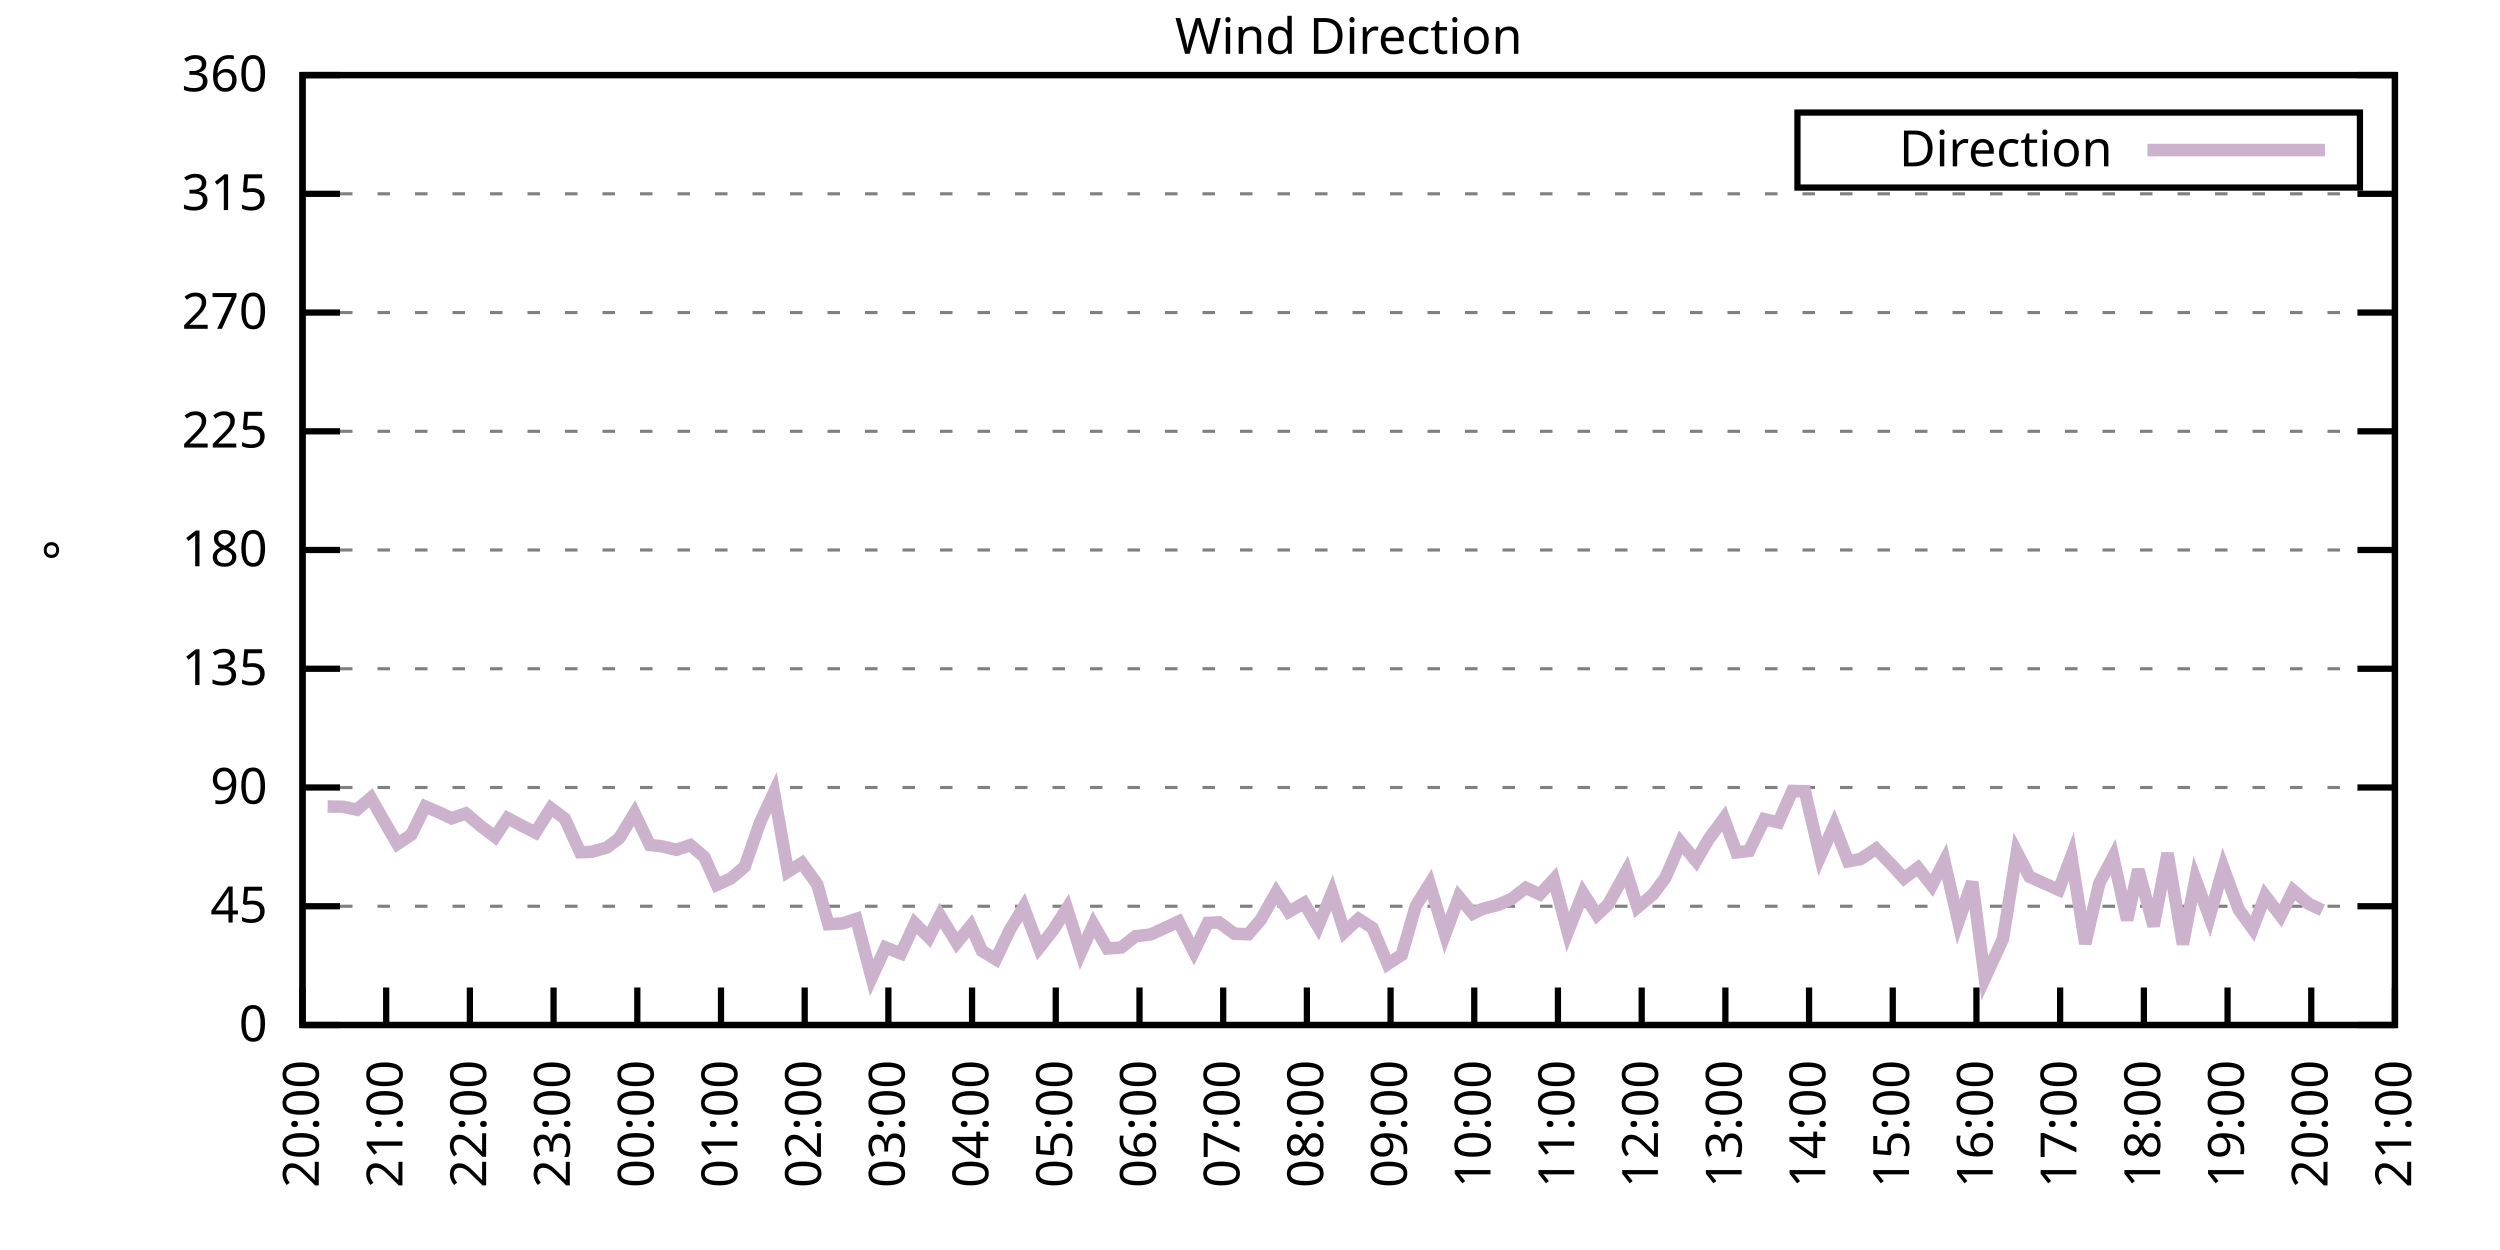
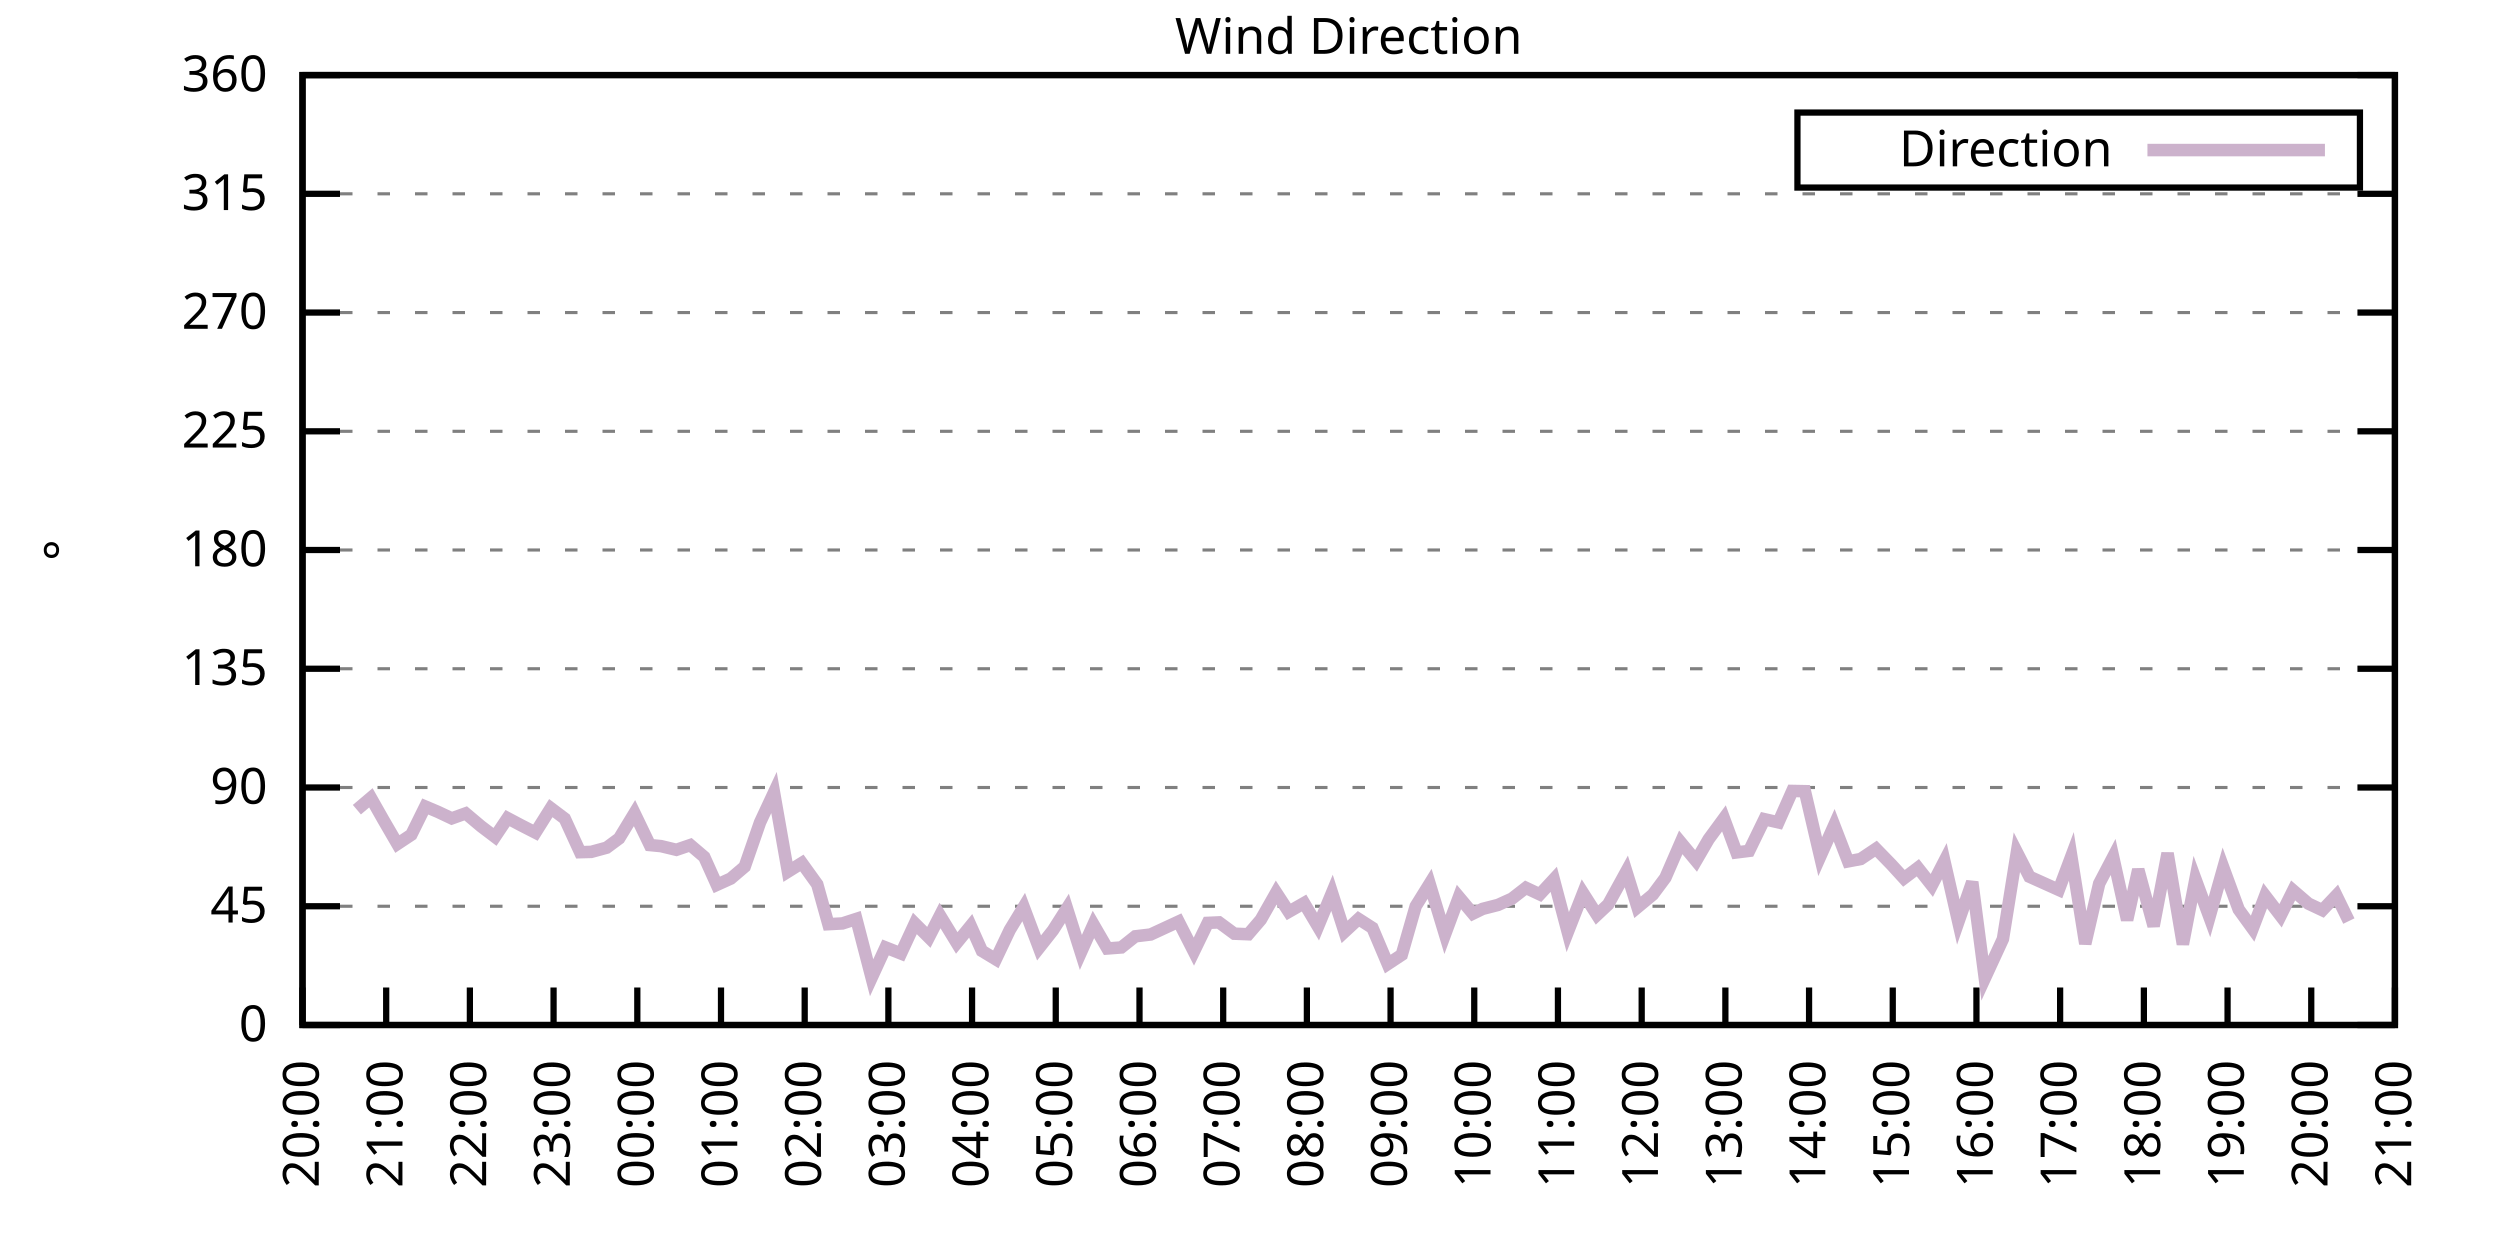
<svg xmlns="http://www.w3.org/2000/svg" xmlns:xlink="http://www.w3.org/1999/xlink" width="400" height="200" viewBox="0 0 400 200">
  <g id="gnuplot_canvas">
    <rect x="0" y="0" width="400" height="200" fill="none" />
    <defs>
      <circle id="gpDot" r="0.5" stroke-width="0.5" stroke="currentColor" />
      <path id="gpPt0" stroke-width="0.333" stroke="currentColor" d="M-1,0 h2 M0,-1 v2" />
      <path id="gpPt1" stroke-width="0.333" stroke="currentColor" d="M-1,-1 L1,1 M1,-1 L-1,1" />
      <path id="gpPt2" stroke-width="0.333" stroke="currentColor" d="M-1,0 L1,0 M0,-1 L0,1 M-1,-1 L1,1 M-1,1 L1,-1" />
      <rect id="gpPt3" stroke-width="0.333" stroke="currentColor" x="-1" y="-1" width="2" height="2" />
      <rect id="gpPt4" stroke-width="0.333" stroke="currentColor" fill="currentColor" x="-1" y="-1" width="2" height="2" />
      <circle id="gpPt5" stroke-width="0.333" stroke="currentColor" cx="0" cy="0" r="1" />
      <use xlink:href="#gpPt5" id="gpPt6" fill="currentColor" stroke="none" />
      <path id="gpPt7" stroke-width="0.333" stroke="currentColor" d="M0,-1.33 L-1.33,0.67 L1.33,0.67 z" />
      <use xlink:href="#gpPt7" id="gpPt8" fill="currentColor" stroke="none" />
      <use xlink:href="#gpPt7" id="gpPt9" stroke="currentColor" transform="rotate(180)" />
      <use xlink:href="#gpPt9" id="gpPt10" fill="currentColor" stroke="none" />
      <use xlink:href="#gpPt3" id="gpPt11" stroke="currentColor" transform="rotate(45)" />
      <use xlink:href="#gpPt11" id="gpPt12" fill="currentColor" stroke="none" />
      <path id="gpPt13" stroke-width="0.333" stroke="currentColor" d="M0,1.330 L1.265,0.411 L0.782,-1.067 L-0.782,-1.076 L-1.265,0.411 z" />
      <use xlink:href="#gpPt13" id="gpPt14" fill="currentColor" stroke="none" />
      <filter id="textbox" filterUnits="objectBoundingBox" x="0" y="0" height="1" width="1">
        <feFlood flood-color="white" flood-opacity="1" result="bgnd" />
        <feComposite in="SourceGraphic" in2="bgnd" operator="atop" />
      </filter>
      <filter id="greybox" filterUnits="objectBoundingBox" x="0" y="0" height="1" width="1">
        <feFlood flood-color="lightgrey" flood-opacity="1" result="grey" />
        <feComposite in="SourceGraphic" in2="grey" operator="atop" />
      </filter>
    </defs>
    <g fill="none" color="white" stroke="currentColor" stroke-width="1.00" stroke-linecap="butt" stroke-linejoin="miter">
</g>
    <g fill="none" color="black" stroke="currentColor" stroke-width="1.00" stroke-linecap="butt" stroke-linejoin="miter">
      <g stroke="none" shape-rendering="crispEdges">
        <polygon fill="rgb(255, 255, 255)" points="48.40,164.00 383.18,164.00 383.18,12.02 48.40,12.02 " />
      </g>
    </g>
    <g fill="none" color="black" stroke="currentColor" stroke-width="1.00" stroke-linecap="butt" stroke-linejoin="miter">
</g>
    <g fill="none" color="black" stroke="black" stroke-width="0.50" stroke-linecap="butt" stroke-linejoin="miter">
</g>
    <g fill="none" color="gray" stroke="currentColor" stroke-width="0.50" stroke-linecap="butt" stroke-linejoin="miter">
      <path stroke="gray" stroke-dasharray="2,4" class="gridline" d="M48.40,164.00 L383.19,164.00  " />
    </g>
    <g fill="none" color="gray" stroke="gray" stroke-width="1.00" stroke-linecap="butt" stroke-linejoin="miter">
</g>
    <g fill="none" color="black" stroke="currentColor" stroke-width="1.00" stroke-linecap="butt" stroke-linejoin="miter">
      <path stroke="black" d="M48.40,164.00 L54.40,164.00 M383.19,164.00 L377.19,164.00  " />
      <g transform="translate(42.80,166.60)" stroke="none" fill="black" font-family="Sans" font-size="8.00" text-anchor="end">
        <text>
          <tspan font-family="Sans"> 0</tspan>
        </text>
      </g>
    </g>
    <g fill="none" color="black" stroke="currentColor" stroke-width="1.00" stroke-linecap="butt" stroke-linejoin="miter">
</g>
    <g fill="none" color="black" stroke="black" stroke-width="0.50" stroke-linecap="butt" stroke-linejoin="miter">
</g>
    <g fill="none" color="gray" stroke="currentColor" stroke-width="0.50" stroke-linecap="butt" stroke-linejoin="miter">
      <path stroke="gray" stroke-dasharray="2,4" class="gridline" d="M48.40,145.00 L383.19,145.00  " />
    </g>
    <g fill="none" color="gray" stroke="gray" stroke-width="1.00" stroke-linecap="butt" stroke-linejoin="miter">
</g>
    <g fill="none" color="black" stroke="currentColor" stroke-width="1.00" stroke-linecap="butt" stroke-linejoin="miter">
      <path stroke="black" d="M48.40,145.00 L54.40,145.00 M383.19,145.00 L377.19,145.00  " />
      <g transform="translate(42.80,147.60)" stroke="none" fill="black" font-family="Sans" font-size="8.00" text-anchor="end">
        <text>
          <tspan font-family="Sans"> 45</tspan>
        </text>
      </g>
    </g>
    <g fill="none" color="black" stroke="currentColor" stroke-width="1.00" stroke-linecap="butt" stroke-linejoin="miter">
</g>
    <g fill="none" color="black" stroke="black" stroke-width="0.50" stroke-linecap="butt" stroke-linejoin="miter">
</g>
    <g fill="none" color="gray" stroke="currentColor" stroke-width="0.50" stroke-linecap="butt" stroke-linejoin="miter">
      <path stroke="gray" stroke-dasharray="2,4" class="gridline" d="M48.40,126.00 L383.19,126.00  " />
    </g>
    <g fill="none" color="gray" stroke="gray" stroke-width="1.00" stroke-linecap="butt" stroke-linejoin="miter">
</g>
    <g fill="none" color="black" stroke="currentColor" stroke-width="1.00" stroke-linecap="butt" stroke-linejoin="miter">
      <path stroke="black" d="M48.40,126.00 L54.40,126.00 M383.19,126.00 L377.19,126.00  " />
      <g transform="translate(42.80,128.60)" stroke="none" fill="black" font-family="Sans" font-size="8.00" text-anchor="end">
        <text>
          <tspan font-family="Sans"> 90</tspan>
        </text>
      </g>
    </g>
    <g fill="none" color="black" stroke="currentColor" stroke-width="1.00" stroke-linecap="butt" stroke-linejoin="miter">
</g>
    <g fill="none" color="black" stroke="black" stroke-width="0.50" stroke-linecap="butt" stroke-linejoin="miter">
</g>
    <g fill="none" color="gray" stroke="currentColor" stroke-width="0.50" stroke-linecap="butt" stroke-linejoin="miter">
      <path stroke="gray" stroke-dasharray="2,4" class="gridline" d="M48.40,107.00 L383.19,107.00  " />
    </g>
    <g fill="none" color="gray" stroke="gray" stroke-width="1.00" stroke-linecap="butt" stroke-linejoin="miter">
</g>
    <g fill="none" color="black" stroke="currentColor" stroke-width="1.00" stroke-linecap="butt" stroke-linejoin="miter">
      <path stroke="black" d="M48.40,107.00 L54.40,107.00 M383.19,107.00 L377.19,107.00  " />
      <g transform="translate(42.80,109.60)" stroke="none" fill="black" font-family="Sans" font-size="8.00" text-anchor="end">
        <text>
          <tspan font-family="Sans"> 135</tspan>
        </text>
      </g>
    </g>
    <g fill="none" color="black" stroke="currentColor" stroke-width="1.00" stroke-linecap="butt" stroke-linejoin="miter">
</g>
    <g fill="none" color="black" stroke="black" stroke-width="0.50" stroke-linecap="butt" stroke-linejoin="miter">
</g>
    <g fill="none" color="gray" stroke="currentColor" stroke-width="0.50" stroke-linecap="butt" stroke-linejoin="miter">
      <path stroke="gray" stroke-dasharray="2,4" class="gridline" d="M48.40,88.00 L383.19,88.00  " />
    </g>
    <g fill="none" color="gray" stroke="gray" stroke-width="1.00" stroke-linecap="butt" stroke-linejoin="miter">
</g>
    <g fill="none" color="black" stroke="currentColor" stroke-width="1.00" stroke-linecap="butt" stroke-linejoin="miter">
      <path stroke="black" d="M48.40,88.00 L54.40,88.00 M383.19,88.00 L377.19,88.00  " />
      <g transform="translate(42.80,90.60)" stroke="none" fill="black" font-family="Sans" font-size="8.00" text-anchor="end">
        <text>
          <tspan font-family="Sans"> 180</tspan>
        </text>
      </g>
    </g>
    <g fill="none" color="black" stroke="currentColor" stroke-width="1.00" stroke-linecap="butt" stroke-linejoin="miter">
</g>
    <g fill="none" color="black" stroke="black" stroke-width="0.50" stroke-linecap="butt" stroke-linejoin="miter">
</g>
    <g fill="none" color="gray" stroke="currentColor" stroke-width="0.50" stroke-linecap="butt" stroke-linejoin="miter">
      <path stroke="gray" stroke-dasharray="2,4" class="gridline" d="M48.40,69.01 L383.19,69.01  " />
    </g>
    <g fill="none" color="gray" stroke="gray" stroke-width="1.00" stroke-linecap="butt" stroke-linejoin="miter">
</g>
    <g fill="none" color="black" stroke="currentColor" stroke-width="1.00" stroke-linecap="butt" stroke-linejoin="miter">
      <path stroke="black" d="M48.40,69.01 L54.40,69.01 M383.19,69.01 L377.19,69.01  " />
      <g transform="translate(42.80,71.61)" stroke="none" fill="black" font-family="Sans" font-size="8.00" text-anchor="end">
        <text>
          <tspan font-family="Sans"> 225</tspan>
        </text>
      </g>
    </g>
    <g fill="none" color="black" stroke="currentColor" stroke-width="1.00" stroke-linecap="butt" stroke-linejoin="miter">
</g>
    <g fill="none" color="black" stroke="black" stroke-width="0.50" stroke-linecap="butt" stroke-linejoin="miter">
</g>
    <g fill="none" color="gray" stroke="currentColor" stroke-width="0.50" stroke-linecap="butt" stroke-linejoin="miter">
      <path stroke="gray" stroke-dasharray="2,4" class="gridline" d="M48.40,50.01 L383.19,50.01  " />
    </g>
    <g fill="none" color="gray" stroke="gray" stroke-width="1.00" stroke-linecap="butt" stroke-linejoin="miter">
</g>
    <g fill="none" color="black" stroke="currentColor" stroke-width="1.00" stroke-linecap="butt" stroke-linejoin="miter">
      <path stroke="black" d="M48.40,50.01 L54.40,50.01 M383.19,50.01 L377.19,50.01  " />
      <g transform="translate(42.80,52.61)" stroke="none" fill="black" font-family="Sans" font-size="8.00" text-anchor="end">
        <text>
          <tspan font-family="Sans"> 270</tspan>
        </text>
      </g>
    </g>
    <g fill="none" color="black" stroke="currentColor" stroke-width="1.00" stroke-linecap="butt" stroke-linejoin="miter">
</g>
    <g fill="none" color="black" stroke="black" stroke-width="0.50" stroke-linecap="butt" stroke-linejoin="miter">
</g>
    <g fill="none" color="gray" stroke="currentColor" stroke-width="0.50" stroke-linecap="butt" stroke-linejoin="miter">
      <path stroke="gray" stroke-dasharray="2,4" class="gridline" d="M48.40,31.01 L383.19,31.01  " />
    </g>
    <g fill="none" color="gray" stroke="gray" stroke-width="1.00" stroke-linecap="butt" stroke-linejoin="miter">
</g>
    <g fill="none" color="black" stroke="currentColor" stroke-width="1.00" stroke-linecap="butt" stroke-linejoin="miter">
      <path stroke="black" d="M48.40,31.01 L54.40,31.01 M383.19,31.01 L377.19,31.01  " />
      <g transform="translate(42.80,33.61)" stroke="none" fill="black" font-family="Sans" font-size="8.00" text-anchor="end">
        <text>
          <tspan font-family="Sans"> 315</tspan>
        </text>
      </g>
    </g>
    <g fill="none" color="black" stroke="currentColor" stroke-width="1.00" stroke-linecap="butt" stroke-linejoin="miter">
</g>
    <g fill="none" color="black" stroke="black" stroke-width="0.50" stroke-linecap="butt" stroke-linejoin="miter">
</g>
    <g fill="none" color="gray" stroke="currentColor" stroke-width="0.50" stroke-linecap="butt" stroke-linejoin="miter">
      <path stroke="gray" stroke-dasharray="2,4" class="gridline" d="M48.40,12.01 L383.19,12.01  " />
    </g>
    <g fill="none" color="gray" stroke="gray" stroke-width="1.00" stroke-linecap="butt" stroke-linejoin="miter">
</g>
    <g fill="none" color="black" stroke="currentColor" stroke-width="1.00" stroke-linecap="butt" stroke-linejoin="miter">
      <path stroke="black" d="M48.40,12.01 L54.40,12.01 M383.19,12.01 L377.19,12.01  " />
      <g transform="translate(42.80,14.61)" stroke="none" fill="black" font-family="Sans" font-size="8.00" text-anchor="end">
        <text>
          <tspan font-family="Sans"> 360</tspan>
        </text>
      </g>
    </g>
    <g fill="none" color="black" stroke="currentColor" stroke-width="1.00" stroke-linecap="butt" stroke-linejoin="miter">
      <path stroke="black" d="M48.40,164.00 L48.40,158.00  " />
      <g transform="translate(51.00,169.60) rotate(270.00)" stroke="none" fill="black" font-family="Sans" font-size="8.00" text-anchor="end">
        <text>
          <tspan font-family="Sans">20:00</tspan>
        </text>
      </g>
    </g>
    <g fill="none" color="black" stroke="currentColor" stroke-width="1.00" stroke-linecap="butt" stroke-linejoin="miter">
      <path stroke="black" d="M61.79,164.00 L61.79,158.00  " />
      <g transform="translate(64.39,169.60) rotate(270.00)" stroke="none" fill="black" font-family="Sans" font-size="8.00" text-anchor="end">
        <text>
          <tspan font-family="Sans">21:00</tspan>
        </text>
      </g>
    </g>
    <g fill="none" color="black" stroke="currentColor" stroke-width="1.00" stroke-linecap="butt" stroke-linejoin="miter">
      <path stroke="black" d="M75.18,164.00 L75.18,158.00  " />
      <g transform="translate(77.78,169.60) rotate(270.00)" stroke="none" fill="black" font-family="Sans" font-size="8.00" text-anchor="end">
        <text>
          <tspan font-family="Sans">22:00</tspan>
        </text>
      </g>
    </g>
    <g fill="none" color="black" stroke="currentColor" stroke-width="1.00" stroke-linecap="butt" stroke-linejoin="miter">
      <path stroke="black" d="M88.57,164.00 L88.57,158.00  " />
      <g transform="translate(91.17,169.60) rotate(270.00)" stroke="none" fill="black" font-family="Sans" font-size="8.00" text-anchor="end">
        <text>
          <tspan font-family="Sans">23:00</tspan>
        </text>
      </g>
    </g>
    <g fill="none" color="black" stroke="currentColor" stroke-width="1.00" stroke-linecap="butt" stroke-linejoin="miter">
      <path stroke="black" d="M101.97,164.00 L101.97,158.00  " />
      <g transform="translate(104.57,169.60) rotate(270.00)" stroke="none" fill="black" font-family="Sans" font-size="8.00" text-anchor="end">
        <text>
          <tspan font-family="Sans">00:00</tspan>
        </text>
      </g>
    </g>
    <g fill="none" color="black" stroke="currentColor" stroke-width="1.00" stroke-linecap="butt" stroke-linejoin="miter">
      <path stroke="black" d="M115.36,164.00 L115.36,158.00  " />
      <g transform="translate(117.96,169.60) rotate(270.00)" stroke="none" fill="black" font-family="Sans" font-size="8.00" text-anchor="end">
        <text>
          <tspan font-family="Sans">01:00</tspan>
        </text>
      </g>
    </g>
    <g fill="none" color="black" stroke="currentColor" stroke-width="1.00" stroke-linecap="butt" stroke-linejoin="miter">
      <path stroke="black" d="M128.75,164.00 L128.75,158.00  " />
      <g transform="translate(131.35,169.60) rotate(270.00)" stroke="none" fill="black" font-family="Sans" font-size="8.00" text-anchor="end">
        <text>
          <tspan font-family="Sans">02:00</tspan>
        </text>
      </g>
    </g>
    <g fill="none" color="black" stroke="currentColor" stroke-width="1.00" stroke-linecap="butt" stroke-linejoin="miter">
      <path stroke="black" d="M142.14,164.00 L142.14,158.00  " />
      <g transform="translate(144.74,169.60) rotate(270.00)" stroke="none" fill="black" font-family="Sans" font-size="8.00" text-anchor="end">
        <text>
          <tspan font-family="Sans">03:00</tspan>
        </text>
      </g>
    </g>
    <g fill="none" color="black" stroke="currentColor" stroke-width="1.00" stroke-linecap="butt" stroke-linejoin="miter">
      <path stroke="black" d="M155.53,164.00 L155.53,158.00  " />
      <g transform="translate(158.13,169.60) rotate(270.00)" stroke="none" fill="black" font-family="Sans" font-size="8.00" text-anchor="end">
        <text>
          <tspan font-family="Sans">04:00</tspan>
        </text>
      </g>
    </g>
    <g fill="none" color="black" stroke="currentColor" stroke-width="1.00" stroke-linecap="butt" stroke-linejoin="miter">
      <path stroke="black" d="M168.92,164.00 L168.92,158.00  " />
      <g transform="translate(171.52,169.60) rotate(270.00)" stroke="none" fill="black" font-family="Sans" font-size="8.00" text-anchor="end">
        <text>
          <tspan font-family="Sans">05:00</tspan>
        </text>
      </g>
    </g>
    <g fill="none" color="black" stroke="currentColor" stroke-width="1.00" stroke-linecap="butt" stroke-linejoin="miter">
      <path stroke="black" d="M182.32,164.00 L182.32,158.00  " />
      <g transform="translate(184.92,169.60) rotate(270.00)" stroke="none" fill="black" font-family="Sans" font-size="8.00" text-anchor="end">
        <text>
          <tspan font-family="Sans">06:00</tspan>
        </text>
      </g>
    </g>
    <g fill="none" color="black" stroke="currentColor" stroke-width="1.00" stroke-linecap="butt" stroke-linejoin="miter">
      <path stroke="black" d="M195.71,164.00 L195.71,158.00  " />
      <g transform="translate(198.31,169.60) rotate(270.00)" stroke="none" fill="black" font-family="Sans" font-size="8.00" text-anchor="end">
        <text>
          <tspan font-family="Sans">07:00</tspan>
        </text>
      </g>
    </g>
    <g fill="none" color="black" stroke="currentColor" stroke-width="1.00" stroke-linecap="butt" stroke-linejoin="miter">
      <path stroke="black" d="M209.10,164.00 L209.10,158.00  " />
      <g transform="translate(211.70,169.60) rotate(270.00)" stroke="none" fill="black" font-family="Sans" font-size="8.00" text-anchor="end">
        <text>
          <tspan font-family="Sans">08:00</tspan>
        </text>
      </g>
    </g>
    <g fill="none" color="black" stroke="currentColor" stroke-width="1.00" stroke-linecap="butt" stroke-linejoin="miter">
      <path stroke="black" d="M222.49,164.00 L222.49,158.00  " />
      <g transform="translate(225.09,169.60) rotate(270.00)" stroke="none" fill="black" font-family="Sans" font-size="8.00" text-anchor="end">
        <text>
          <tspan font-family="Sans">09:00</tspan>
        </text>
      </g>
    </g>
    <g fill="none" color="black" stroke="currentColor" stroke-width="1.00" stroke-linecap="butt" stroke-linejoin="miter">
      <path stroke="black" d="M235.88,164.00 L235.88,158.00  " />
      <g transform="translate(238.48,169.60) rotate(270.00)" stroke="none" fill="black" font-family="Sans" font-size="8.00" text-anchor="end">
        <text>
          <tspan font-family="Sans">10:00</tspan>
        </text>
      </g>
    </g>
    <g fill="none" color="black" stroke="currentColor" stroke-width="1.00" stroke-linecap="butt" stroke-linejoin="miter">
      <path stroke="black" d="M249.27,164.00 L249.27,158.00  " />
      <g transform="translate(251.87,169.60) rotate(270.00)" stroke="none" fill="black" font-family="Sans" font-size="8.00" text-anchor="end">
        <text>
          <tspan font-family="Sans">11:00</tspan>
        </text>
      </g>
    </g>
    <g fill="none" color="black" stroke="currentColor" stroke-width="1.00" stroke-linecap="butt" stroke-linejoin="miter">
      <path stroke="black" d="M262.67,164.00 L262.67,158.00  " />
      <g transform="translate(265.27,169.60) rotate(270.00)" stroke="none" fill="black" font-family="Sans" font-size="8.00" text-anchor="end">
        <text>
          <tspan font-family="Sans">12:00</tspan>
        </text>
      </g>
    </g>
    <g fill="none" color="black" stroke="currentColor" stroke-width="1.00" stroke-linecap="butt" stroke-linejoin="miter">
      <path stroke="black" d="M276.06,164.00 L276.06,158.00  " />
      <g transform="translate(278.66,169.60) rotate(270.00)" stroke="none" fill="black" font-family="Sans" font-size="8.00" text-anchor="end">
        <text>
          <tspan font-family="Sans">13:00</tspan>
        </text>
      </g>
    </g>
    <g fill="none" color="black" stroke="currentColor" stroke-width="1.00" stroke-linecap="butt" stroke-linejoin="miter">
      <path stroke="black" d="M289.45,164.00 L289.45,158.00  " />
      <g transform="translate(292.05,169.60) rotate(270.00)" stroke="none" fill="black" font-family="Sans" font-size="8.00" text-anchor="end">
        <text>
          <tspan font-family="Sans">14:00</tspan>
        </text>
      </g>
    </g>
    <g fill="none" color="black" stroke="currentColor" stroke-width="1.00" stroke-linecap="butt" stroke-linejoin="miter">
      <path stroke="black" d="M302.84,164.00 L302.84,158.00  " />
      <g transform="translate(305.44,169.60) rotate(270.00)" stroke="none" fill="black" font-family="Sans" font-size="8.00" text-anchor="end">
        <text>
          <tspan font-family="Sans">15:00</tspan>
        </text>
      </g>
    </g>
    <g fill="none" color="black" stroke="currentColor" stroke-width="1.00" stroke-linecap="butt" stroke-linejoin="miter">
      <path stroke="black" d="M316.23,164.00 L316.23,158.00  " />
      <g transform="translate(318.83,169.60) rotate(270.00)" stroke="none" fill="black" font-family="Sans" font-size="8.00" text-anchor="end">
        <text>
          <tspan font-family="Sans">16:00</tspan>
        </text>
      </g>
    </g>
    <g fill="none" color="black" stroke="currentColor" stroke-width="1.00" stroke-linecap="butt" stroke-linejoin="miter">
      <path stroke="black" d="M329.62,164.00 L329.62,158.00  " />
      <g transform="translate(332.22,169.60) rotate(270.00)" stroke="none" fill="black" font-family="Sans" font-size="8.00" text-anchor="end">
        <text>
          <tspan font-family="Sans">17:00</tspan>
        </text>
      </g>
    </g>
    <g fill="none" color="black" stroke="currentColor" stroke-width="1.00" stroke-linecap="butt" stroke-linejoin="miter">
      <path stroke="black" d="M343.02,164.00 L343.02,158.00  " />
      <g transform="translate(345.62,169.60) rotate(270.00)" stroke="none" fill="black" font-family="Sans" font-size="8.00" text-anchor="end">
        <text>
          <tspan font-family="Sans">18:00</tspan>
        </text>
      </g>
    </g>
    <g fill="none" color="black" stroke="currentColor" stroke-width="1.00" stroke-linecap="butt" stroke-linejoin="miter">
      <path stroke="black" d="M356.41,164.00 L356.41,158.00  " />
      <g transform="translate(359.01,169.60) rotate(270.00)" stroke="none" fill="black" font-family="Sans" font-size="8.00" text-anchor="end">
        <text>
          <tspan font-family="Sans">19:00</tspan>
        </text>
      </g>
    </g>
    <g fill="none" color="black" stroke="currentColor" stroke-width="1.00" stroke-linecap="butt" stroke-linejoin="miter">
      <path stroke="black" d="M369.80,164.00 L369.80,158.00  " />
      <g transform="translate(372.40,169.60) rotate(270.00)" stroke="none" fill="black" font-family="Sans" font-size="8.00" text-anchor="end">
        <text>
          <tspan font-family="Sans">20:00</tspan>
        </text>
      </g>
    </g>
    <g fill="none" color="black" stroke="currentColor" stroke-width="1.00" stroke-linecap="butt" stroke-linejoin="miter">
      <path stroke="black" d="M383.19,164.00 L383.19,158.00  " />
      <g transform="translate(385.79,169.60) rotate(270.00)" stroke="none" fill="black" font-family="Sans" font-size="8.00" text-anchor="end">
        <text>
          <tspan font-family="Sans">21:00</tspan>
        </text>
      </g>
    </g>
    <g fill="none" color="black" stroke="currentColor" stroke-width="1.00" stroke-linecap="butt" stroke-linejoin="miter">
</g>
    <g fill="none" color="black" stroke="currentColor" stroke-width="1.00" stroke-linecap="butt" stroke-linejoin="miter">
      <path stroke="black" d="M48.40,12.01 L48.40,164.00 L383.19,164.00 L383.19,12.01 L48.40,12.01 Z  " />
    </g>
    <g fill="none" color="black" stroke="currentColor" stroke-width="1.00" stroke-linecap="butt" stroke-linejoin="miter">
</g>
    <g fill="none" color="black" stroke="currentColor" stroke-width="1.00" stroke-linecap="butt" stroke-linejoin="miter">
      <path stroke="black" d="M287.59,30.01 L287.59,18.01 L377.59,18.01 L377.59,30.01 L287.59,30.01 Z  " />
    </g>
    <g id="Wind_direction_plot_1">
      <g fill="none" color="white" stroke="black" stroke-width="2.00" stroke-linecap="butt" stroke-linejoin="miter">
</g>
      <g fill="none" color="black" stroke="currentColor" stroke-width="2.00" stroke-linecap="butt" stroke-linejoin="miter">
        <g transform="translate(337.99,26.61)" stroke="none" fill="black" font-family="Sans" font-size="8.00" text-anchor="end">
          <text>
            <tspan font-family="Sans">Direction</tspan>
          </text>
        </g>
      </g>
      <g fill="none" color="black" stroke="currentColor" stroke-width="2.00" stroke-linecap="butt" stroke-linejoin="miter">
-         <path stroke="rgb(204, 178, 204)" d="M343.59,24.01 L371.99,24.01 M52.42,129.04 L54.87,129.08 L57.10,129.55 L59.34,127.65 L61.35,131.20 L63.58,135.04   L65.81,133.56 L68.04,129.04 L70.05,129.89 L72.28,130.94 L74.51,130.14 L76.97,132.21 L79.20,133.90 L81.21,130.90   L83.44,132.08 L85.67,133.22 L88.13,129.30 L90.36,130.98 L92.82,136.35 L94.60,136.30 L97.06,135.63 L99.06,134.15   L101.52,130.10 L103.98,135.21 L105.76,135.38 L108.22,135.97 L110.45,135.21 L112.68,137.11 L114.69,141.58 L116.92,140.57   L119.15,138.67 L121.61,131.58 L123.84,126.80 L126.07,139.47 L128.30,138.08 L130.76,141.50 L132.54,147.87 L134.78,147.75   L137.01,147.03 L139.46,156.44 L141.69,151.59 L144.15,152.56 L146.38,147.75 L148.61,149.98 L150.40,146.48 L153.08,150.87   L155.31,148.13 L157.10,152.14 L159.33,153.49 L161.56,148.80 L163.79,145.13 L166.25,151.67 L168.48,148.84 L170.71,145.34   L172.94,152.39 L174.95,147.91 L177.18,151.76 L179.41,151.59 L181.65,149.81 L184.10,149.52 L188.57,147.45 L191.02,152.26   L193.25,147.66 L195.04,147.58 L197.49,149.39 L199.73,149.48 L201.73,147.15 L204.19,142.81 L206.20,145.89 L208.65,144.49   L210.88,148.25 L213.12,142.85 L215.13,149.10 L217.36,147.03 L219.59,148.46 L222.04,154.25 L224.28,152.77 L226.51,145.00   L228.74,141.41 L231.20,149.52 L233.43,143.52 L235.66,146.18 L237.22,145.42 L239.68,144.79 L241.91,143.78 L244.14,142.05   L246.37,143.10 L248.60,140.69 L250.84,149.14 L253.29,142.89 L255.52,146.39 L257.31,144.71 L260.21,139.43 L262.00,145.17   L264.45,143.14 L266.46,140.44 L268.92,134.78 L271.37,137.74 L273.38,134.28 L275.83,130.94 L277.84,136.39 L279.85,136.14   L282.31,131.07 L284.54,131.58 L286.77,126.55 L288.78,126.59 L291.23,137.06 L293.47,132.04 L295.70,137.82 L297.71,137.44   L300.16,135.80 L302.62,138.33 L304.63,140.53 L306.86,138.84 L309.09,141.67 L311.10,137.78 L313.33,147.53 L315.56,141.12   L317.57,156.53 L320.47,150.24 L322.70,136.35 L324.71,140.27 L329.40,142.38 L331.41,137.02 L333.64,151.00 L335.87,141.37   L338.10,137.11 L340.34,147.20 L342.12,139.13 L344.58,148.17 L346.81,136.52 L349.26,151.08 L351.27,140.65 L353.51,146.73   L355.74,138.84 L358.19,145.51 L360.42,148.59 L362.43,143.31 L364.89,146.52 L366.90,142.47 L369.35,144.58 L371.58,145.63    " />
+         <path stroke="rgb(204, 178, 204)" d="M343.59,24.01 L371.99,24.01 M57.10,129.55 L59.34,127.65 L61.35,131.20 L63.58,135.04 L65.81,133.56 L68.04,129.04   L70.05,129.89 L72.28,130.94 L74.51,130.14 L76.97,132.21 L79.20,133.90 L81.21,130.90 L83.44,132.08 L85.67,133.22   L88.13,129.30 L90.36,130.98 L92.82,136.35 L94.60,136.30 L97.06,135.63 L99.06,134.15 L101.52,130.10 L103.98,135.21   L105.76,135.38 L108.22,135.97 L110.45,135.21 L112.68,137.11 L114.69,141.58 L116.92,140.57 L119.15,138.67 L121.61,131.58   L123.84,126.80 L126.07,139.47 L128.30,138.08 L130.76,141.50 L132.54,147.87 L134.78,147.75 L137.01,147.03 L139.46,156.44   L141.69,151.59 L144.15,152.56 L146.38,147.75 L148.61,149.98 L150.40,146.48 L153.08,150.87 L155.31,148.13 L157.10,152.14   L159.33,153.49 L161.56,148.80 L163.79,145.13 L166.25,151.67 L168.48,148.84 L170.71,145.34 L172.94,152.39 L174.95,147.91   L177.18,151.76 L179.41,151.59 L181.65,149.81 L184.10,149.52 L188.57,147.45 L191.02,152.26 L193.25,147.66 L195.04,147.58   L197.49,149.39 L199.73,149.48 L201.73,147.15 L204.19,142.81 L206.20,145.89 L208.65,144.49 L210.88,148.25 L213.12,142.85   L215.13,149.10 L217.36,147.03 L219.59,148.46 L222.04,154.25 L224.28,152.77 L226.51,145.00 L228.74,141.41 L231.20,149.52   L233.43,143.52 L235.66,146.18 L237.22,145.42 L239.68,144.79 L241.91,143.78 L244.14,142.05 L246.37,143.10 L248.60,140.69   L250.84,149.14 L253.29,142.89 L255.52,146.39 L257.31,144.71 L260.21,139.43 L262.00,145.17 L264.45,143.14 L266.46,140.44   L268.92,134.78 L271.37,137.74 L273.38,134.28 L275.83,130.94 L277.84,136.39 L279.85,136.14 L282.31,131.07 L284.54,131.58   L286.77,126.55 L288.78,126.59 L291.23,137.06 L293.47,132.04 L295.70,137.82 L297.71,137.44 L300.16,135.80 L302.62,138.33   L304.63,140.53 L306.86,138.84 L309.09,141.67 L311.10,137.78 L313.33,147.53 L315.56,141.12 L317.57,156.53 L320.47,150.24   L322.70,136.35 L324.71,140.27 L329.40,142.38 L331.41,137.02 L333.64,151.00 L335.87,141.37 L338.10,137.11 L340.34,147.20   L342.12,139.13 L344.58,148.17 L346.81,136.52 L349.26,151.08 L351.27,140.65 L353.51,146.73 L355.74,138.84 L358.19,145.51   L360.42,148.59 L362.43,143.31 L364.89,146.52 L366.90,142.47 L369.35,144.58 L371.58,145.63 L373.82,143.27 L375.82,147.37    " />
      </g>
    </g>
    <g fill="none" color="black" stroke="currentColor" stroke-width="2.00" stroke-linecap="butt" stroke-linejoin="miter">
</g>
    <g fill="none" color="black" stroke="black" stroke-width="1.00" stroke-linecap="butt" stroke-linejoin="miter">
</g>
    <g fill="none" color="black" stroke="currentColor" stroke-width="1.00" stroke-linecap="butt" stroke-linejoin="miter">
      <path stroke="black" d="M48.40,12.01 L48.40,164.00 L383.19,164.00 L383.19,12.01 L48.40,12.01 Z  " />
      <g transform="translate(12.80,88.01) rotate(270.00)" stroke="none" fill="black" font-family="Sans" font-size="8.00" text-anchor="middle">
        <text>
          <tspan font-family="Sans">°</tspan>
        </text>
      </g>
    </g>
    <g fill="none" color="black" stroke="currentColor" stroke-width="1.00" stroke-linecap="butt" stroke-linejoin="miter">
</g>
    <g fill="none" color="black" stroke="currentColor" stroke-width="1.00" stroke-linecap="butt" stroke-linejoin="miter">
      <g transform="translate(215.79,8.61)" stroke="none" fill="black" font-family="Sans" font-size="8.00" text-anchor="middle">
        <text>
          <tspan font-family="Sans">Wind Direction</tspan>
        </text>
      </g>
    </g>
    <g fill="none" color="black" stroke="currentColor" stroke-width="1.00" stroke-linecap="butt" stroke-linejoin="miter">
</g>
  </g>
</svg>
